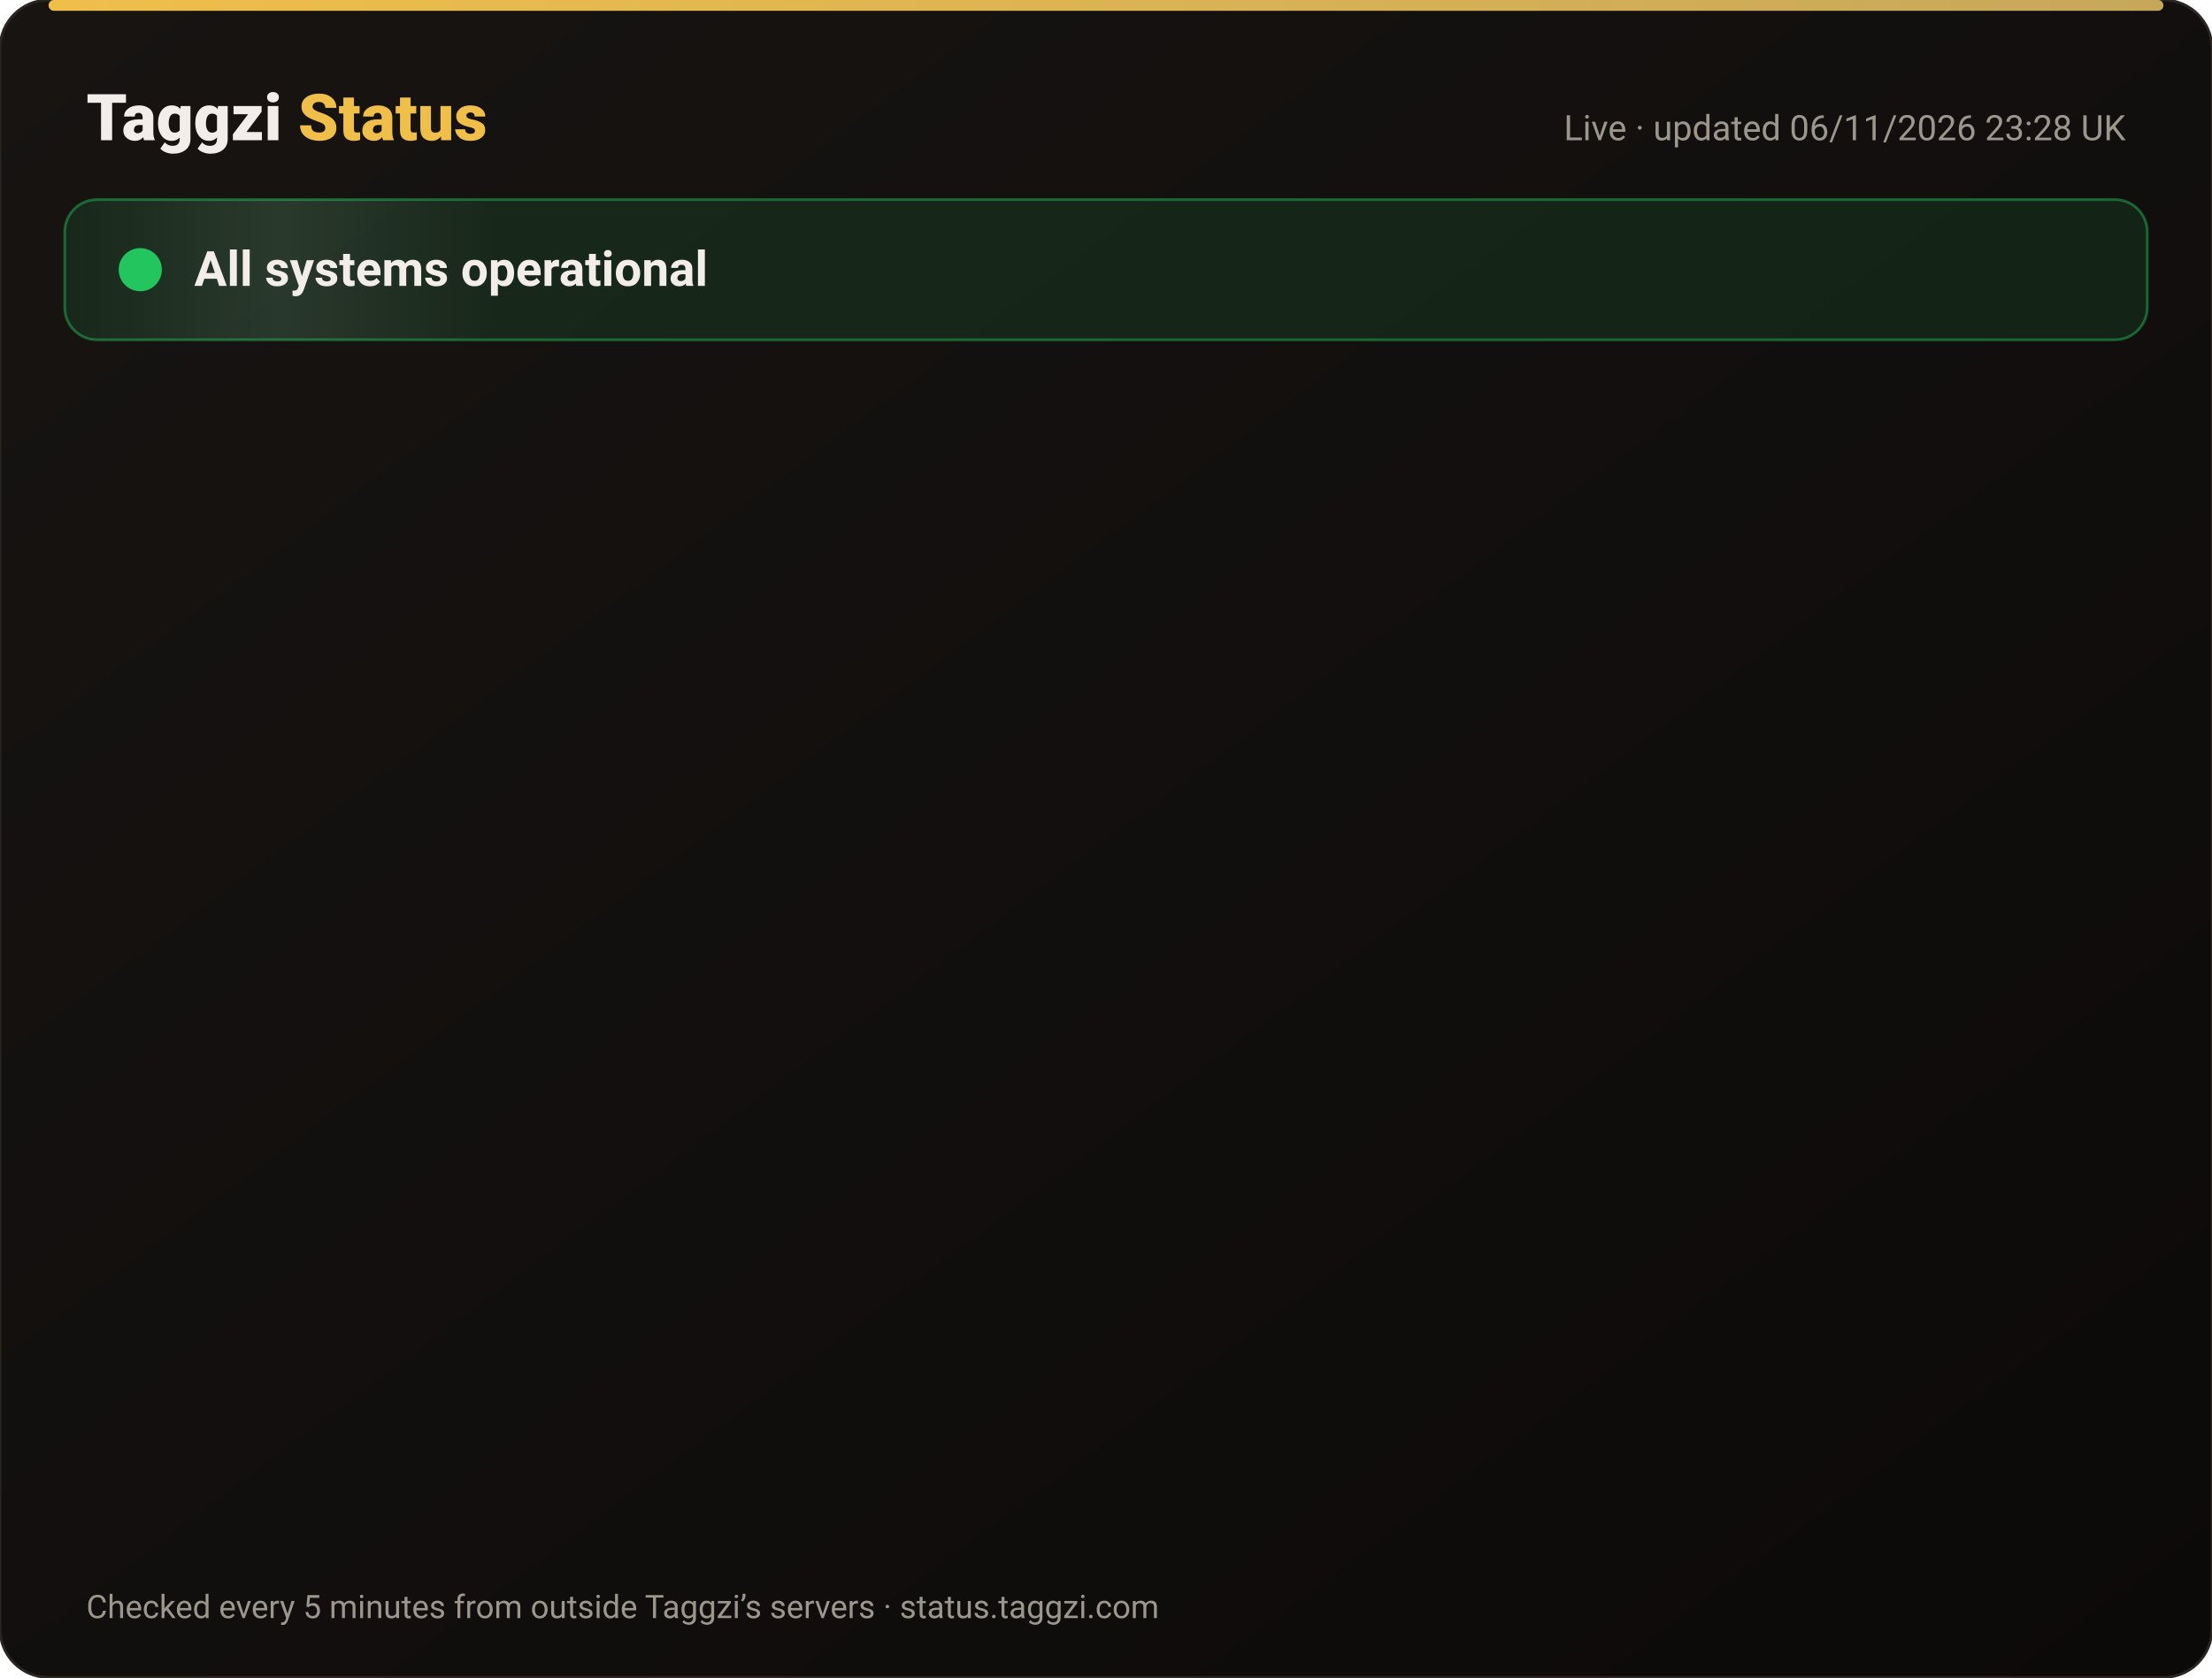
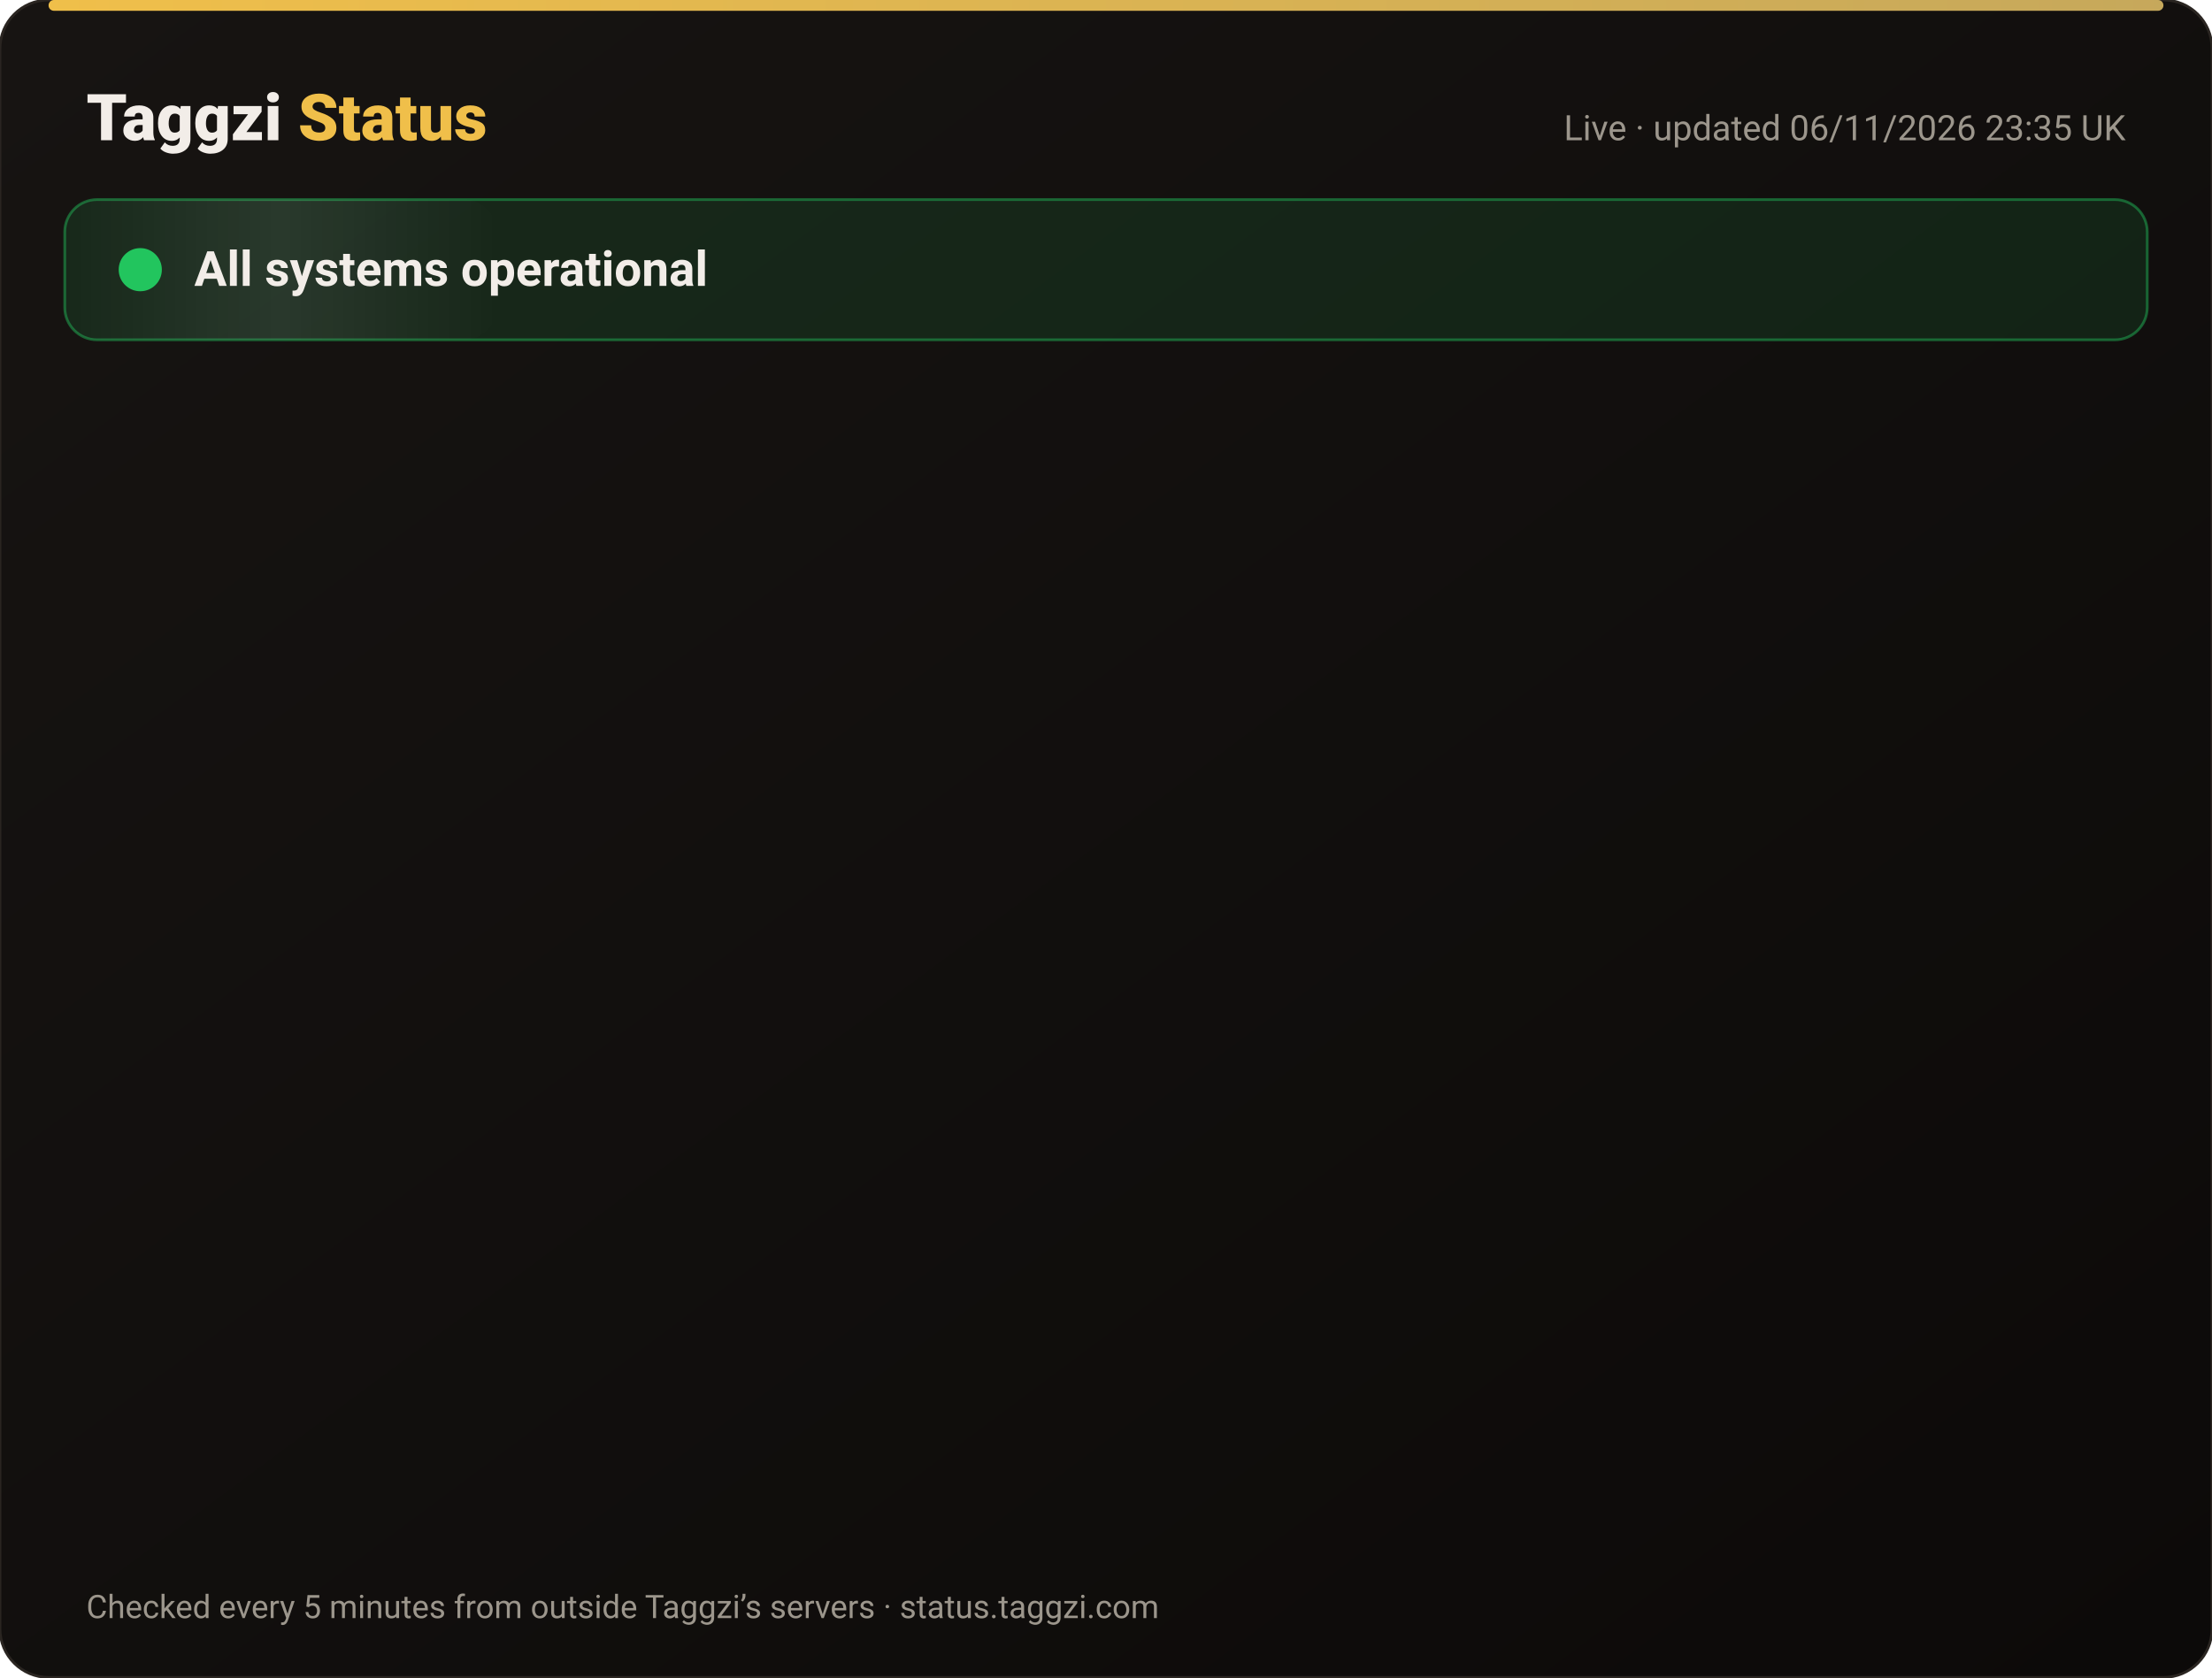
<svg xmlns="http://www.w3.org/2000/svg" width="820" height="622" viewBox="0 0 820 622" font-family="-apple-system,Segoe UI,Roboto,Helvetica,Arial,sans-serif">
  <defs>
    <linearGradient id="bg" x1="0" y1="0" x2="1" y2="1">
      <stop offset="0" stop-color="#171412" />
      <stop offset="1" stop-color="#0C0A09" />
    </linearGradient>
    <linearGradient id="gold" x1="0" x2="1">
      <stop offset="0" stop-color="#F0BF4A" />
      <stop offset="1" stop-color="#c6a85b" />
    </linearGradient>
    <linearGradient id="shine" x1="0" x2="1">
      <stop offset="0" stop-color="#fff" stop-opacity="0" />
      <stop offset=".5" stop-color="#fff" stop-opacity=".08" />
      <stop offset="1" stop-color="#fff" stop-opacity="0" />
    </linearGradient>
  </defs>
  <rect width="820" height="622" rx="18" fill="url(#bg)" stroke="#2a2521" />
  <rect x="18" y="0" width="784" height="4" rx="2" fill="url(#gold)" />
  <text x="32" y="52" font-size="24" font-weight="800" fill="#F2EDE8">Taggzi <tspan fill="#F0BF4A">Status</tspan>
  </text>
-   <text x="788" y="52" font-size="13" fill="#9C968C" text-anchor="end">Live · updated 06/11/2026 23:28 UK</text>
+   <text x="788" y="52" font-size="13" fill="#9C968C" text-anchor="end">Live · updated 06/11/2026 23:35 UK</text>
  <rect x="24" y="74" width="772" height="52" rx="12" fill="#22c55e" fill-opacity=".12" stroke="#22c55e" stroke-opacity=".45" />
  <rect x="24" y="74" width="160" height="52" rx="12" fill="url(#shine)">
    <animate attributeName="x" from="-160" to="820" dur="4s" repeatCount="indefinite" />
  </rect>
  <circle cx="52" cy="100" r="7" fill="#22c55e" />
  <circle cx="52" cy="100" r="7" fill="none" stroke="#22c55e" stroke-width="2">
    <animate attributeName="r" values="7;15;7" dur="2s" repeatCount="indefinite" />
    <animate attributeName="opacity" values=".9;0;.9" dur="2s" repeatCount="indefinite" />
  </circle>
  <text x="72" y="106" font-size="18" font-weight="700" fill="#F2EDE8">All systems operational</text>
  <g opacity="0">
    <animate attributeName="opacity" from="0" to="1" begin="0.00s" dur=".6s" fill="freeze" />
    <line x1="32" y1="188" x2="788" y2="188" stroke="#2a2521" />
    <circle cx="44" cy="166" r="6" fill="#22c55e">
      <animate attributeName="opacity" values="1;.45;1" dur="2.4s" begin="0.00s" repeatCount="indefinite" />
    </circle>
    <text x="62" y="171" font-size="15" font-weight="650" fill="#F2EDE8">Website</text>
    <text x="630" y="171" font-size="13" fill="#9C968C" text-anchor="end">99.96% uptime</text>
    <rect x="648" y="154" width="140" height="24" rx="12" fill="#22c55e" fill-opacity=".14" stroke="#22c55e" stroke-opacity=".5" />
    <text x="718" y="171" font-size="12" font-weight="700" fill="#22c55e" text-anchor="middle">Operational</text>
  </g>
  <g opacity="0">
    <animate attributeName="opacity" from="0" to="1" begin="0.15s" dur=".6s" fill="freeze" />
    <line x1="32" y1="234" x2="788" y2="234" stroke="#2a2521" />
    <circle cx="44" cy="212" r="6" fill="#22c55e">
      <animate attributeName="opacity" values="1;.45;1" dur="2.4s" begin="0.15s" repeatCount="indefinite" />
    </circle>
    <text x="62" y="217" font-size="15" font-weight="650" fill="#F2EDE8">Tag scans</text>
    <text x="630" y="217" font-size="13" fill="#9C968C" text-anchor="end">99.96% uptime</text>
    <rect x="648" y="200" width="140" height="24" rx="12" fill="#22c55e" fill-opacity=".14" stroke="#22c55e" stroke-opacity=".5" />
    <text x="718" y="217" font-size="12" font-weight="700" fill="#22c55e" text-anchor="middle">Operational</text>
  </g>
  <g opacity="0">
    <animate attributeName="opacity" from="0" to="1" begin="0.30s" dur=".6s" fill="freeze" />
    <line x1="32" y1="280" x2="788" y2="280" stroke="#2a2521" />
    <circle cx="44" cy="258" r="6" fill="#22c55e">
      <animate attributeName="opacity" values="1;.45;1" dur="2.4s" begin="0.30s" repeatCount="indefinite" />
    </circle>
    <text x="62" y="263" font-size="15" font-weight="650" fill="#F2EDE8">Manual tag lookup</text>
    <text x="630" y="263" font-size="13" fill="#9C968C" text-anchor="end">99.96% uptime</text>
    <rect x="648" y="246" width="140" height="24" rx="12" fill="#22c55e" fill-opacity=".14" stroke="#22c55e" stroke-opacity=".5" />
    <text x="718" y="263" font-size="12" font-weight="700" fill="#22c55e" text-anchor="middle">Operational</text>
  </g>
  <g opacity="0">
    <animate attributeName="opacity" from="0" to="1" begin="0.45s" dur=".6s" fill="freeze" />
    <line x1="32" y1="326" x2="788" y2="326" stroke="#2a2521" />
    <circle cx="44" cy="304" r="6" fill="#22c55e">
      <animate attributeName="opacity" values="1;.45;1" dur="2.4s" begin="0.45s" repeatCount="indefinite" />
    </circle>
    <text x="62" y="309" font-size="15" font-weight="650" fill="#F2EDE8">App &amp; login</text>
    <text x="630" y="309" font-size="13" fill="#9C968C" text-anchor="end">99.96% uptime</text>
    <rect x="648" y="292" width="140" height="24" rx="12" fill="#22c55e" fill-opacity=".14" stroke="#22c55e" stroke-opacity=".5" />
    <text x="718" y="309" font-size="12" font-weight="700" fill="#22c55e" text-anchor="middle">Operational</text>
  </g>
  <g opacity="0">
    <animate attributeName="opacity" from="0" to="1" begin="0.60s" dur=".6s" fill="freeze" />
    <line x1="32" y1="372" x2="788" y2="372" stroke="#2a2521" />
    <circle cx="44" cy="350" r="6" fill="#22c55e">
      <animate attributeName="opacity" values="1;.45;1" dur="2.4s" begin="0.60s" repeatCount="indefinite" />
    </circle>
    <text x="62" y="355" font-size="15" font-weight="650" fill="#F2EDE8">Community alerts</text>
    <text x="630" y="355" font-size="13" fill="#9C968C" text-anchor="end">99.96% uptime</text>
    <rect x="648" y="338" width="140" height="24" rx="12" fill="#22c55e" fill-opacity=".14" stroke="#22c55e" stroke-opacity=".5" />
    <text x="718" y="355" font-size="12" font-weight="700" fill="#22c55e" text-anchor="middle">Operational</text>
  </g>
  <g opacity="0">
    <animate attributeName="opacity" from="0" to="1" begin="0.75s" dur=".6s" fill="freeze" />
    <line x1="32" y1="418" x2="788" y2="418" stroke="#2a2521" />
    <circle cx="44" cy="396" r="6" fill="#22c55e">
      <animate attributeName="opacity" values="1;.45;1" dur="2.4s" begin="0.75s" repeatCount="indefinite" />
    </circle>
    <text x="62" y="401" font-size="15" font-weight="650" fill="#F2EDE8">Private calling</text>
    <text x="630" y="401" font-size="13" fill="#9C968C" text-anchor="end">99.96% uptime</text>
    <rect x="648" y="384" width="140" height="24" rx="12" fill="#22c55e" fill-opacity=".14" stroke="#22c55e" stroke-opacity=".5" />
    <text x="718" y="401" font-size="12" font-weight="700" fill="#22c55e" text-anchor="middle">Operational</text>
  </g>
  <g opacity="0">
    <animate attributeName="opacity" from="0" to="1" begin="0.90s" dur=".6s" fill="freeze" />
    <line x1="32" y1="464" x2="788" y2="464" stroke="#2a2521" />
    <circle cx="44" cy="442" r="6" fill="#22c55e">
      <animate attributeName="opacity" values="1;.45;1" dur="2.4s" begin="0.90s" repeatCount="indefinite" />
    </circle>
    <text x="62" y="447" font-size="15" font-weight="650" fill="#F2EDE8">Payments</text>
    <text x="630" y="447" font-size="13" fill="#9C968C" text-anchor="end">99.96% uptime</text>
    <rect x="648" y="430" width="140" height="24" rx="12" fill="#22c55e" fill-opacity=".14" stroke="#22c55e" stroke-opacity=".5" />
    <text x="718" y="447" font-size="12" font-weight="700" fill="#22c55e" text-anchor="middle">Operational</text>
  </g>
  <g opacity="0">
    <animate attributeName="opacity" from="0" to="1" begin="1.05s" dur=".6s" fill="freeze" />
    <line x1="32" y1="510" x2="788" y2="510" stroke="#2a2521" />
    <circle cx="44" cy="488" r="6" fill="#22c55e">
      <animate attributeName="opacity" values="1;.45;1" dur="2.4s" begin="1.05s" repeatCount="indefinite" />
    </circle>
    <text x="62" y="493" font-size="15" font-weight="650" fill="#F2EDE8">Email &amp; support</text>
    <text x="630" y="493" font-size="13" fill="#9C968C" text-anchor="end">99.96% uptime</text>
    <rect x="648" y="476" width="140" height="24" rx="12" fill="#22c55e" fill-opacity=".14" stroke="#22c55e" stroke-opacity=".5" />
    <text x="718" y="493" font-size="12" font-weight="700" fill="#22c55e" text-anchor="middle">Operational</text>
  </g>
  <g opacity="0">
    <animate attributeName="opacity" from="0" to="1" begin="1.20s" dur=".6s" fill="freeze" />
    <line x1="32" y1="556" x2="788" y2="556" stroke="#2a2521" />
    <circle cx="44" cy="534" r="6" fill="#22c55e">
      <animate attributeName="opacity" values="1;.45;1" dur="2.4s" begin="1.20s" repeatCount="indefinite" />
    </circle>
    <text x="62" y="539" font-size="15" font-weight="650" fill="#F2EDE8">Secure connection (SSL)</text>
    <text x="630" y="539" font-size="13" fill="#9C968C" text-anchor="end">100.00% uptime</text>
    <rect x="648" y="522" width="140" height="24" rx="12" fill="#22c55e" fill-opacity=".14" stroke="#22c55e" stroke-opacity=".5" />
    <text x="718" y="539" font-size="12" font-weight="700" fill="#22c55e" text-anchor="middle">Operational</text>
  </g>
  <text x="32" y="600" font-size="12" fill="#9C968C">Checked every 5 minutes from outside Taggzi’s servers · status.taggzi.com</text>
</svg>
